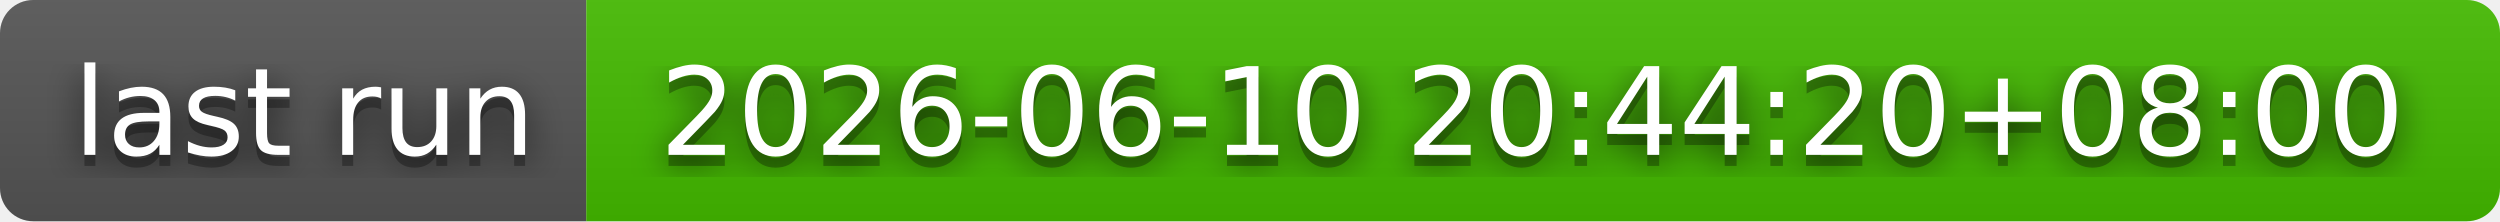
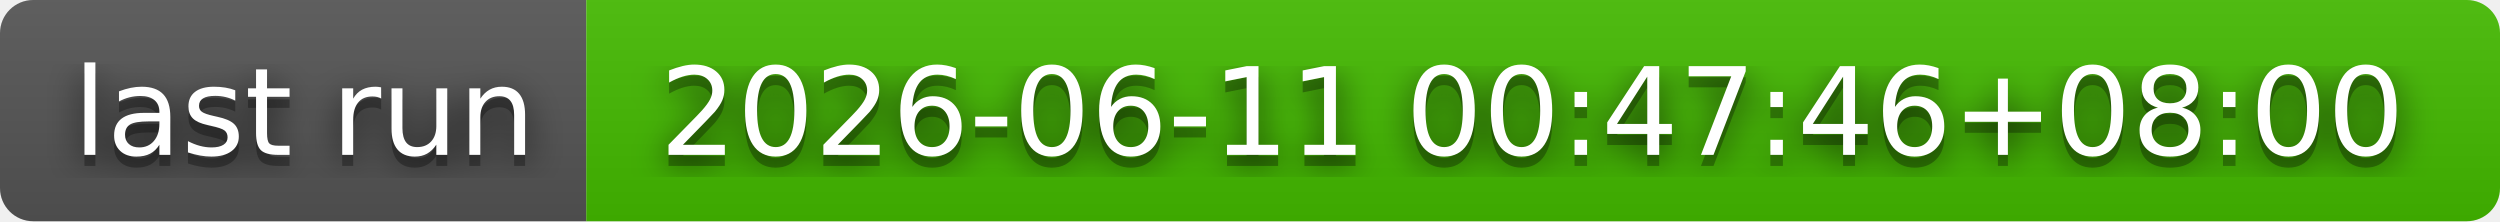
- <svg xmlns="http://www.w3.org/2000/svg" width="226" height="20" role="img" aria-label="last run: 2026-06-10 20:44:20+08:00">
+ <svg xmlns="http://www.w3.org/2000/svg" width="226" height="20" role="img" aria-label="last run: 2026-06-11 00:47:46+08:00">
  <filter id="blur">
    <feGaussianBlur stdDeviation="16" />
  </filter>
  <linearGradient id="s" x2="0" y2="100%">
    <stop offset="0" stop-color="#bbb" stop-opacity=".1" />
    <stop offset="1" stop-opacity=".1" />
  </linearGradient>
  <clipPath id="r">
    <rect width="226" height="20" rx="3" />
  </clipPath>
  <g clip-path="url(#r)">
    <rect width="53" height="20" fill="#555" />
    <rect x="53" width="173" height="20" fill="#4b0" />
    <rect width="226" height="20" fill="url(#s)" />
  </g>
  <g fill="#fff" text-anchor="middle" font-family="Verdana,Geneva,DejaVu Sans,sans-serif" text-rendering="geometricPrecision" font-size="110">
    <g transform="scale(.1)">
      <g aria-hidden="true" fill="#010101">
        <text x="275" y="150" fill-opacity=".8" filter="url(#blur)" textLength="430">last run</text>
        <text x="275" y="150" fill-opacity=".3" textLength="430">last run</text>
      </g>
      <text x="275" y="140" textLength="430">last run</text>
    </g>
    <g transform="scale(.1)">
      <g aria-hidden="true" fill="#010101">
-         <text x="1385" y="150" fill-opacity=".8" filter="url(#blur)" textLength="1630">2026-06-10 20:44:20+08:00</text>
-         <text x="1385" y="150" fill-opacity=".3" textLength="1630">2026-06-10 20:44:20+08:00</text>
+         <text x="1385" y="150" fill-opacity=".8" filter="url(#blur)" textLength="1630">2026-06-11 00:47:46+08:00</text>
+         <text x="1385" y="150" fill-opacity=".3" textLength="1630">2026-06-11 00:47:46+08:00</text>
      </g>
-       <text x="1385" y="140" textLength="1630">2026-06-10 20:44:20+08:00</text>
+       <text x="1385" y="140" textLength="1630">2026-06-11 00:47:46+08:00</text>
    </g>
  </g>
</svg>
